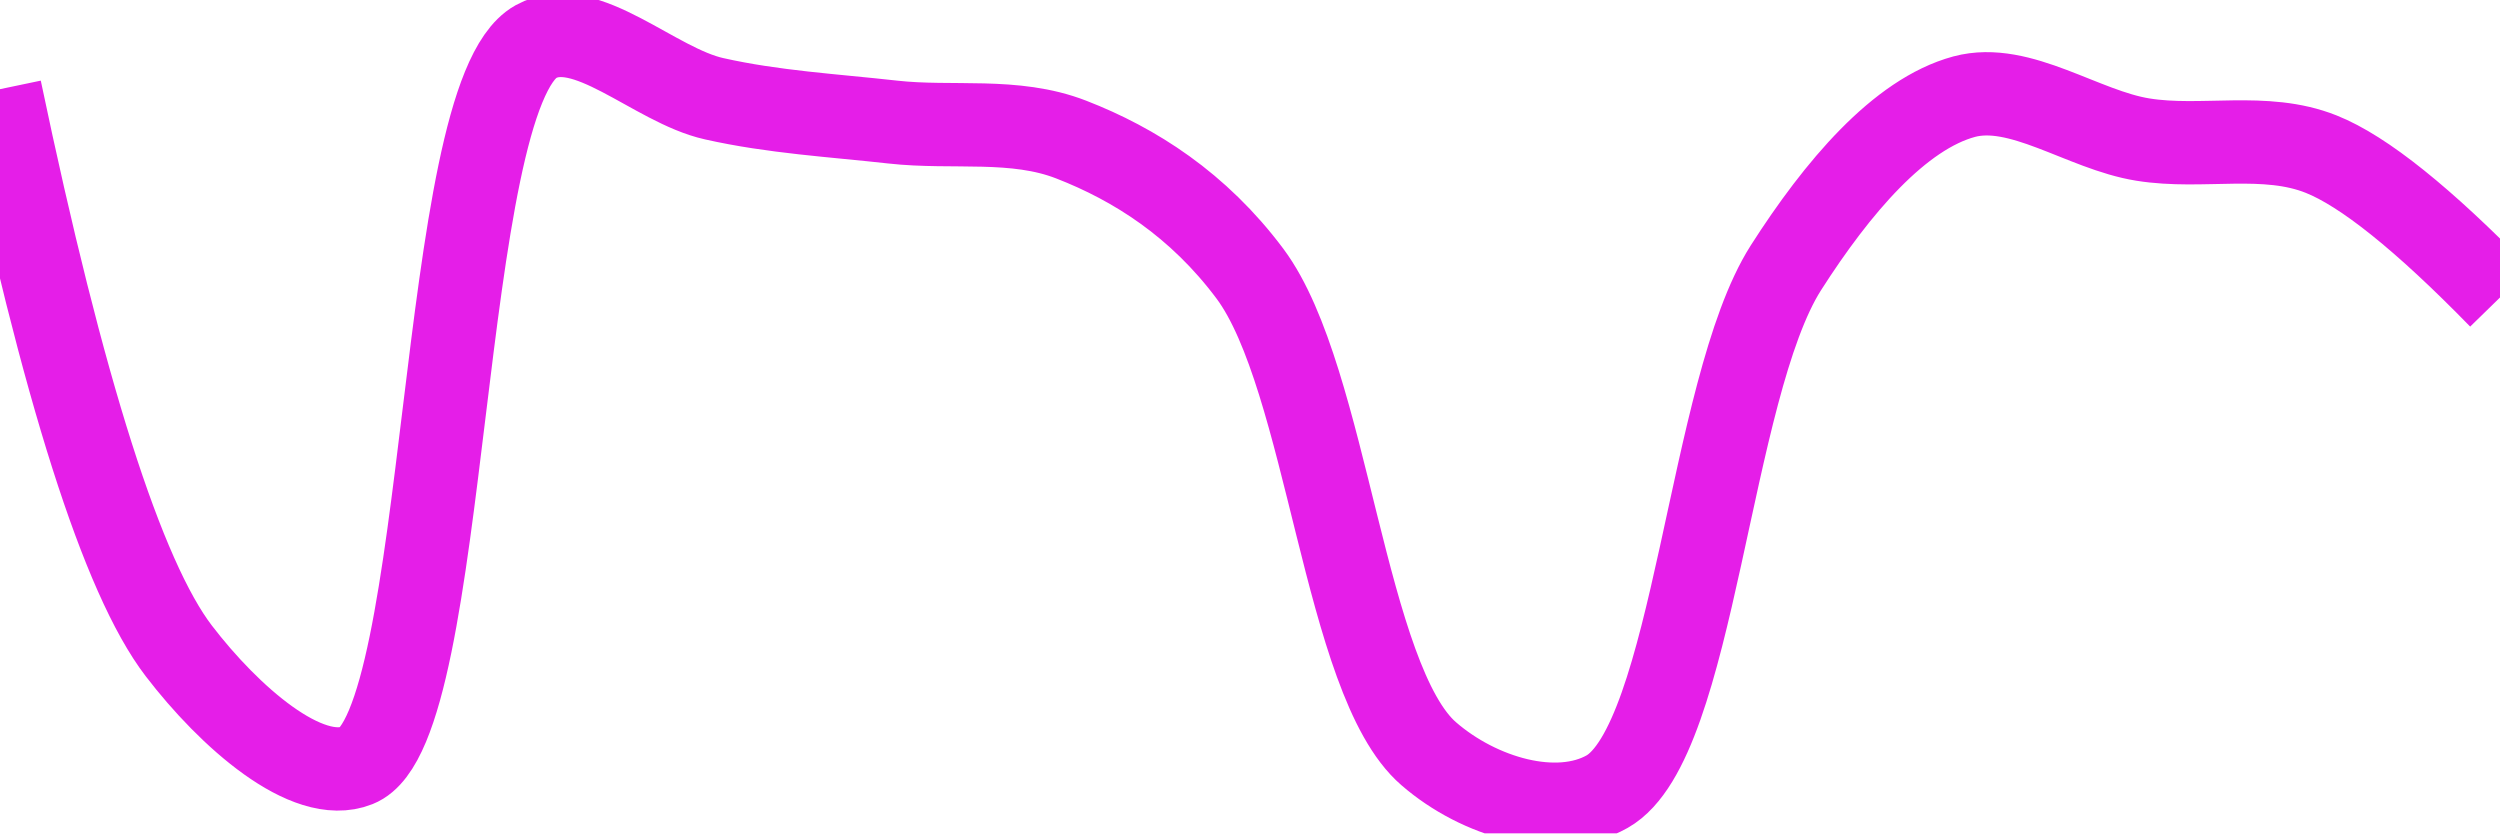
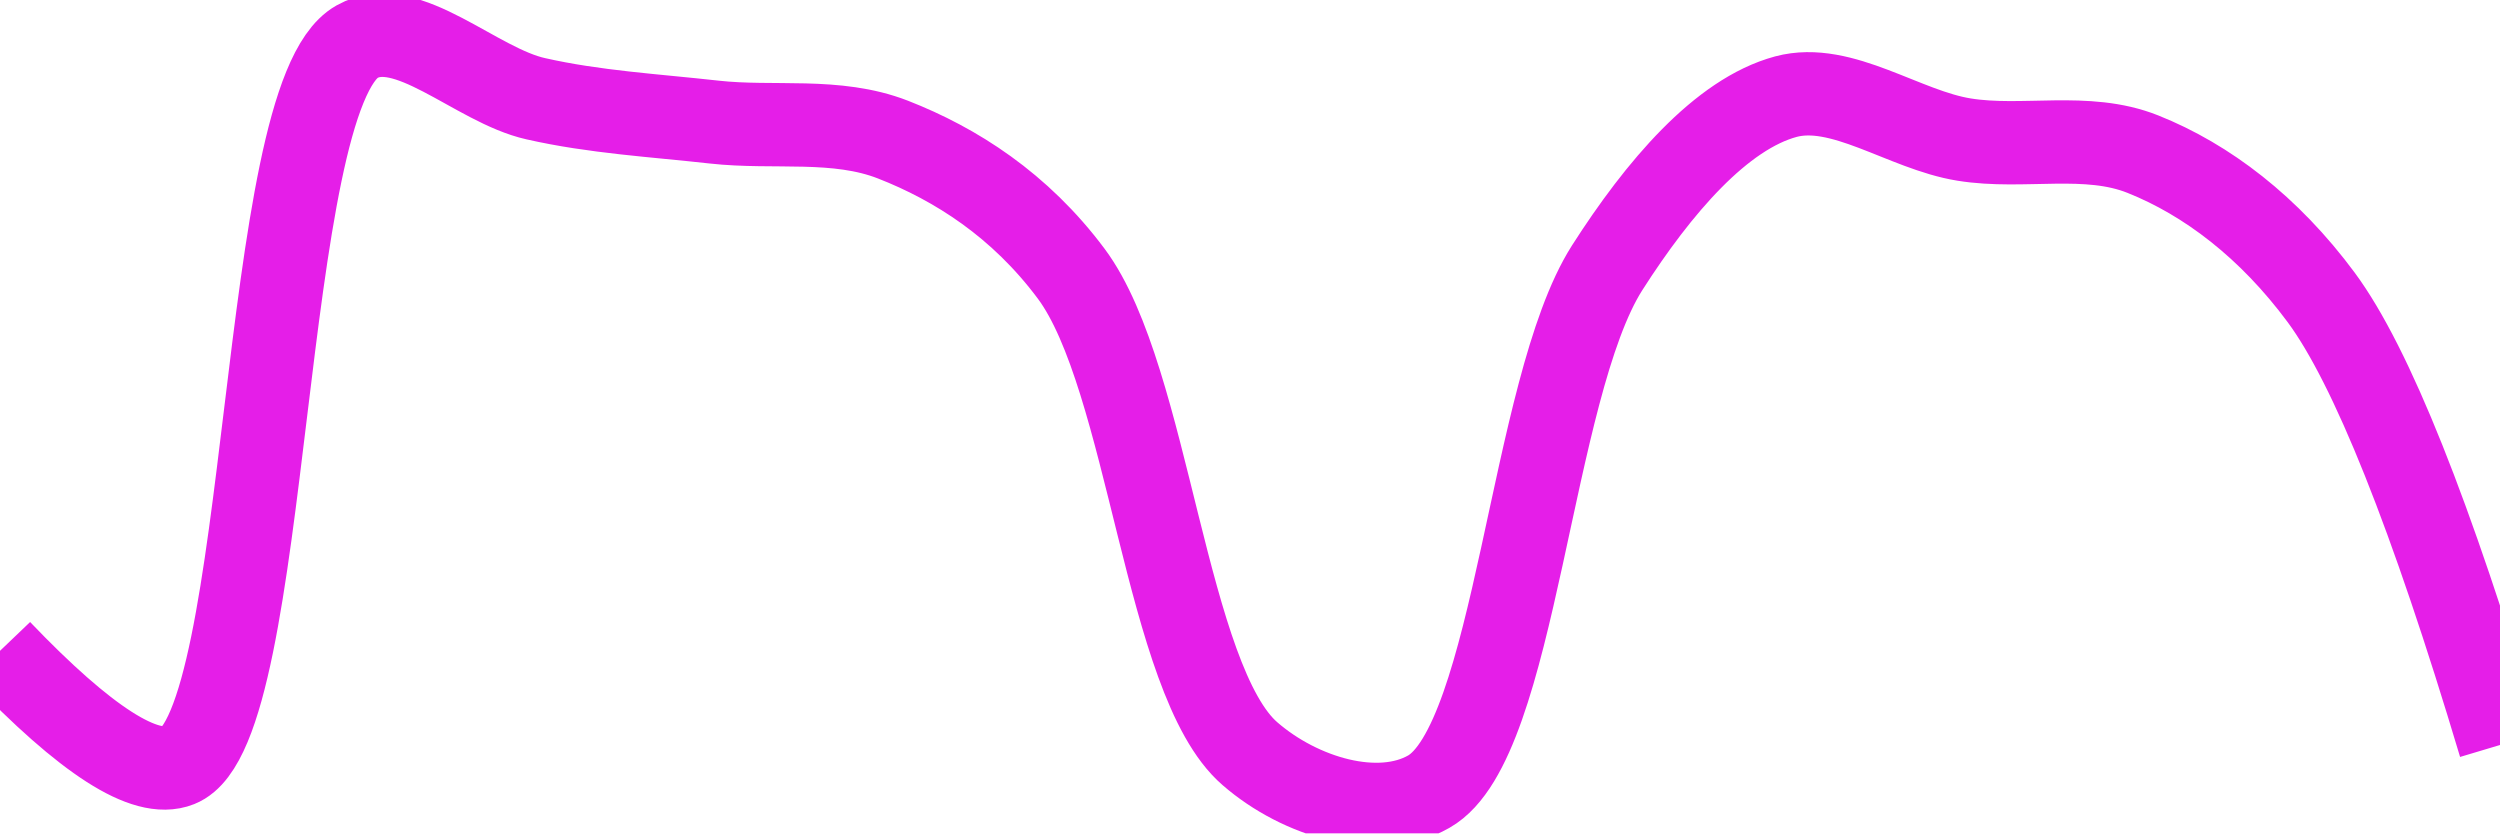
<svg xmlns="http://www.w3.org/2000/svg" class="main-svg" width="60" height="20" style="" viewBox="0 0 60 20">
  <rect x="0" y="0" width="60" height="20" style="fill: rgb(0, 0, 0); fill-opacity: 0;" />
-   <defs id="defs-7c9693">
+   <defs id="defs-b73b91">
    <g class="clips">
-       <clipPath id="clip7c9693xyplot" class="plotclip">
+       <clipPath id="clipb73b91xyplot" class="plotclip">
        <rect width="60" height="20" />
      </clipPath>
-       <clipPath class="axesclip" id="clip7c9693x">
+       <clipPath class="axesclip" id="clipb73b91x">
        <rect x="0" y="0" width="60" height="20" />
      </clipPath>
-       <clipPath class="axesclip" id="clip7c9693y">
+       <clipPath class="axesclip" id="clipb73b91y">
        <rect x="0" y="0" width="60" height="20" />
      </clipPath>
-       <clipPath class="axesclip" id="clip7c9693xy">
+       <clipPath class="axesclip" id="clipb73b91xy">
        <rect x="0" y="0" width="60" height="20" />
      </clipPath>
    </g>
    <g class="gradients" />
    <g class="patterns" />
  </defs>
  <g class="bglayer">
    <rect class="bg" x="0" y="0" width="60" height="20" style="fill: rgb(0, 0, 0); fill-opacity: 0; stroke-width: 0;" />
  </g>
  <g class="layer-below">
    <g class="imagelayer" />
    <g class="shapelayer" />
  </g>
  <g class="cartesianlayer">
    <g class="subplot xy">
      <g class="layer-subplot">
        <g class="shapelayer" />
        <g class="imagelayer" />
      </g>
      <g class="minor-gridlayer">
        <g class="x" />
        <g class="y" />
      </g>
      <g class="gridlayer">
        <g class="x" />
        <g class="y" />
      </g>
      <g class="zerolinelayer" />
      <g class="layer-between">
        <g class="shapelayer" />
        <g class="imagelayer" />
      </g>
      <path class="xlines-below" />
      <path class="ylines-below" />
      <g class="overlines-below" />
      <g class="xaxislayer-below" />
      <g class="yaxislayer-below" />
      <g class="overaxes-below" />
      <g class="overplot">
-         <g class="xy" transform="" clip-path="url(#clip7c9693xyplot)">
+         <g class="xy" transform="" clip-path="url(#clipb73b91xyplot)">
          <g class="scatterlayer mlayer">
-             <g class="trace scatter trace26462e" style="stroke-miterlimit: 2; opacity: 1;">
+             <g class="trace scatter trace185ee2" style="stroke-miterlimit: 2; opacity: 1;">
              <g class="fills" />
              <g class="errorbars" />
              <g class="lines">
-                 <path class="js-line" d="M0,2.14Q2.27,12.98 4.29,15.62C5.5,17.2 7.37,18.85 8.57,18.37C10.81,17.48 10.49,2.33 12.86,1C14.05,0.34 15.7,2.05 17.14,2.37C18.56,2.69 20,2.77 21.43,2.93C22.86,3.09 24.35,2.82 25.71,3.35C27.23,3.94 28.76,4.91 30,6.57C31.87,9.08 32.26,16.34 34.29,18.09C35.5,19.14 37.36,19.68 38.57,19C40.67,17.81 41.01,9.34 42.86,6.43C44.1,4.49 45.59,2.74 47.14,2.32C48.48,1.96 49.99,3.12 51.43,3.35C52.85,3.58 54.36,3.16 55.71,3.7Q57.24,4.31 60,7.14" style="vector-effect: none; fill: none; stroke: rgb(229, 30, 232); stroke-opacity: 1; stroke-width: 2px; opacity: 1;" />
+                 <path class="js-line" d="M0,15.62Q3.09,18.85 4.29,18.37C6.53,17.48 6.2,2.33 8.57,1C9.76,0.33 11.42,2.05 12.86,2.37C14.27,2.69 15.71,2.77 17.14,2.93C18.57,3.09 20.07,2.82 21.43,3.35C22.94,3.94 24.48,4.92 25.71,6.57C27.58,9.08 27.97,16.34 30,18.09C31.21,19.14 33.08,19.69 34.29,19C36.39,17.81 36.72,9.34 38.57,6.43C39.81,4.49 41.31,2.74 42.86,2.32C44.2,1.96 45.7,3.12 47.14,3.35C48.56,3.58 50.08,3.16 51.43,3.7C52.96,4.31 54.46,5.45 55.71,7.14Q57.52,9.59 60,17.88" style="vector-effect: none; fill: none; stroke: rgb(229, 30, 232); stroke-opacity: 1; stroke-width: 2px; opacity: 1;" />
              </g>
              <g class="points" />
              <g class="text" />
            </g>
          </g>
        </g>
      </g>
      <path class="xlines-above crisp" d="M0,0" style="fill: none;" />
      <path class="ylines-above crisp" d="M0,0" style="fill: none;" />
      <g class="overlines-above" />
      <g class="xaxislayer-above" />
      <g class="yaxislayer-above" />
      <g class="overaxes-above" />
    </g>
  </g>
  <g class="polarlayer" />
  <g class="smithlayer" />
  <g class="ternarylayer" />
  <g class="geolayer" />
  <g class="funnelarealayer" />
  <g class="pielayer" />
  <g class="iciclelayer" />
  <g class="treemaplayer" />
  <g class="sunburstlayer" />
  <g class="glimages" />
-   <defs id="topdefs-7c9693">
+   <defs id="topdefs-b73b91">
    <g class="clips" />
  </defs>
  <g class="layer-above">
    <g class="imagelayer" />
    <g class="shapelayer" />
  </g>
  <g class="infolayer">
    <g class="g-gtitle" />
  </g>
</svg>
